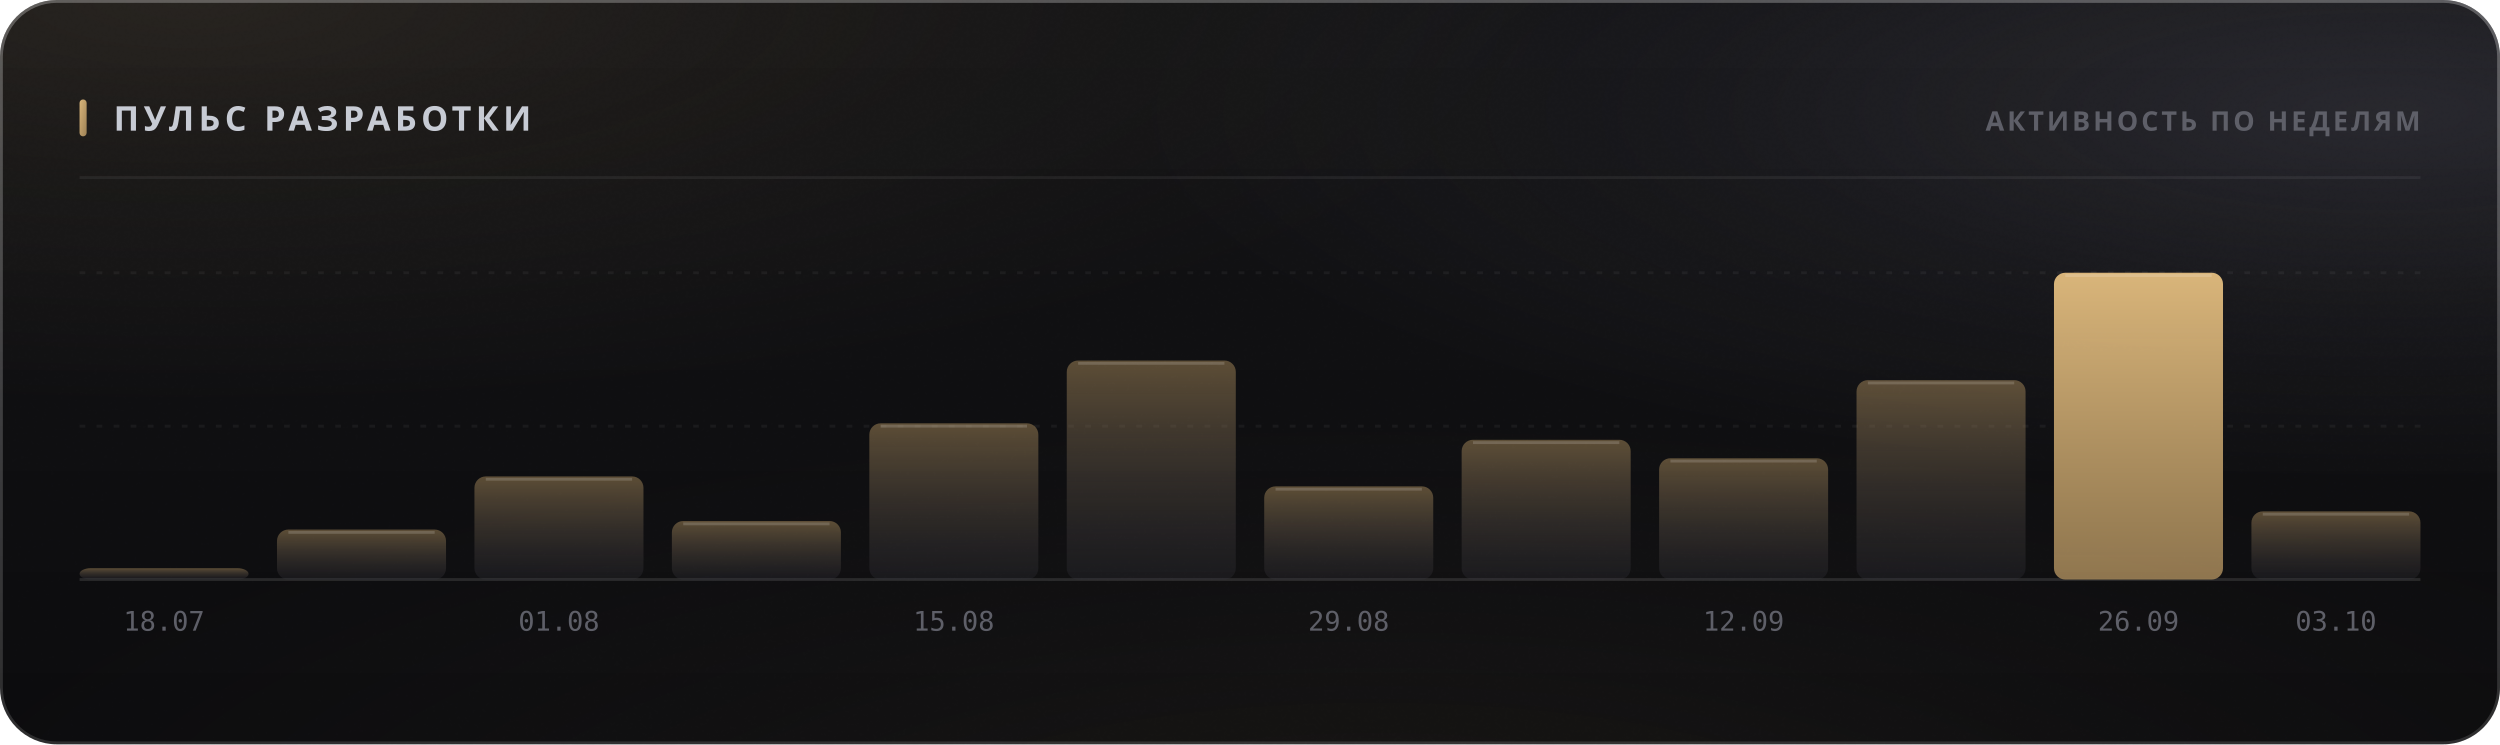
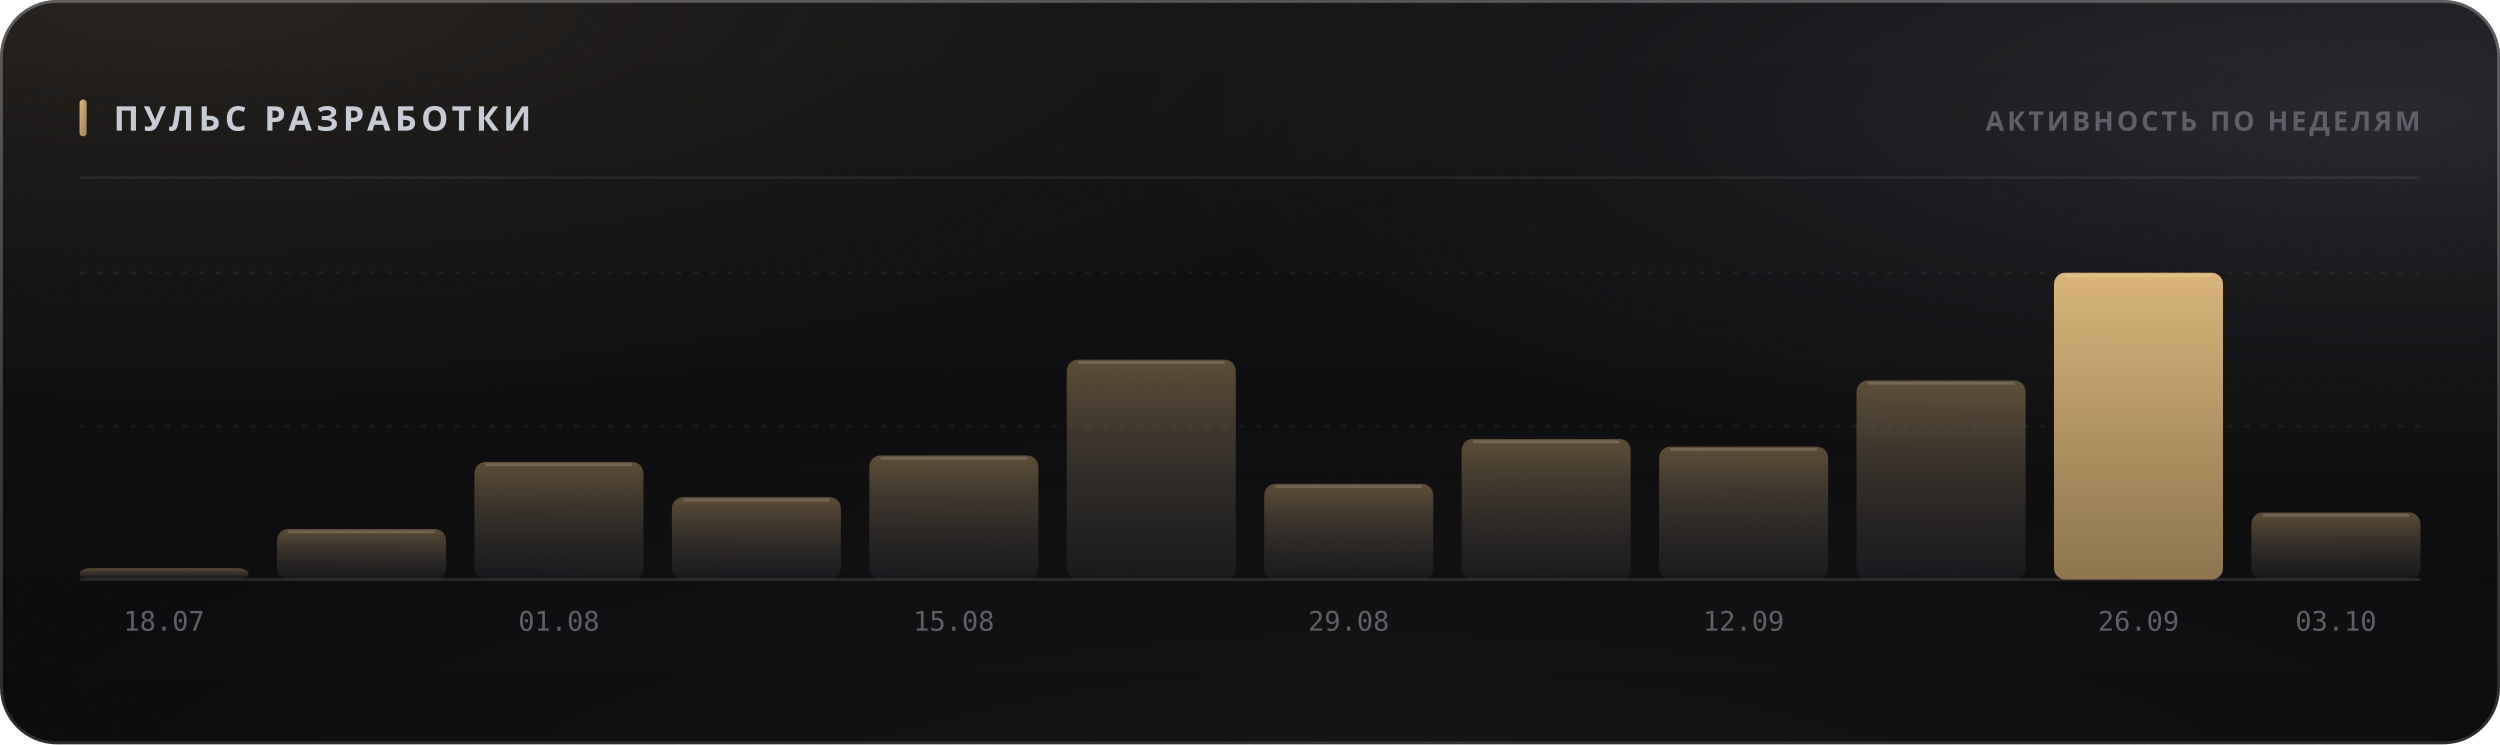
<svg xmlns="http://www.w3.org/2000/svg" width="880" height="262" viewBox="0 0 880 262" role="img">
  <style>
  text { font-family: -apple-system, BlinkMacSystemFont, 'Segoe UI', 'Noto Sans', Helvetica, Arial, sans-serif; }
  .mono { font-family: ui-monospace, 'SF Mono', 'Cascadia Mono', 'DejaVu Sans Mono', Menlo, Consolas, monospace; font-variant-numeric: tabular-nums; }
  .caps { letter-spacing: .1em; text-transform: uppercase; }

  @keyframes sheen  { from { transform: translateX(-120%); } to { transform: translateX(260%); } }
  @keyframes rise   { from { opacity: 0; transform: translateY(6px); } to { opacity: 1; transform: none; } }
  @keyframes slide  { from { opacity: 0; transform: translateX(-8px); } to { opacity: 1; transform: none; } }
  @keyframes grow   { from { transform: scaleY(0); } to { transform: scaleY(1); } }
  @keyframes widen  { from { transform: scaleX(0); } to { transform: scaleX(1); } }
  @keyframes draw   { from { stroke-dashoffset: 200; } to { stroke-dashoffset: 0; } }

  .sheen { animation: sheen 5.5s cubic-bezier(.45,0,.2,1) infinite; }
  .rise  { animation: rise .5s cubic-bezier(.16,1,.3,1) both; }
  .slide { animation: slide .42s cubic-bezier(.16,1,.3,1) both; }
  .bar   { transform-box: fill-box; transform-origin: 50% 100%;
           animation: grow .62s cubic-bezier(.16,1,.3,1) both; }
  .fill  { transform-box: fill-box; transform-origin: 0% 50%;
           animation: widen .8s cubic-bezier(.16,1,.3,1) both; }
  /* The hidden start state lives in the keyframes, never in the static rule.
     A renderer that ignores CSS animations then falls back to the FINISHED
     state — a drawn line, visible text — instead of an empty panel. */
  .spark { stroke-dasharray: 200;
           animation: draw 1.1s cubic-bezier(.16,1,.3,1) both; }

  @media (prefers-reduced-motion: reduce) {
    .sheen { animation: none; opacity: 0; }
    .rise, .slide, .bar, .fill, .spark { animation: none; opacity: 1; transform: none;
                                         stroke-dashoffset: 0; }
  }</style>
  <defs>
    <filter id="grain5" x="0" y="0" width="100%" height="100%">
      <feTurbulence type="fractalNoise" baseFrequency="0.85" numOctaves="3" stitchTiles="stitch" />
      <feColorMatrix type="saturate" values="0" />
    </filter>
    <linearGradient id="accent1" x1="0" y1="0" x2="1" y2="1">
      <stop offset="0%" stop-color="#d9b57a" />
      <stop offset="100%" stop-color="#9d8155" />
    </linearGradient>
    <radialGradient id="aurora6" cx="0.08" cy="0" r="0.55">
      <stop offset="0%" stop-color="#d9b47a" stop-opacity="0.1" />
      <stop offset="55%" stop-color="#d9b47a" stop-opacity="0.035" />
      <stop offset="100%" stop-color="#d9b47a" stop-opacity="0" />
    </radialGradient>
    <radialGradient id="aurora7" cx="0.95" cy="0.15" r="0.5">
      <stop offset="0%" stop-color="#706f83" stop-opacity="0.22" />
      <stop offset="55%" stop-color="#706f83" stop-opacity="0.077" />
      <stop offset="100%" stop-color="#706f83" stop-opacity="0" />
    </radialGradient>
    <radialGradient id="aurora8" cx="0.55" cy="1.15" r="0.6">
      <stop offset="0%" stop-color="#b39b74" stop-opacity="0.07" />
      <stop offset="55%" stop-color="#b39b74" stop-opacity="0.025" />
      <stop offset="100%" stop-color="#b39b74" stop-opacity="0" />
    </radialGradient>
    <linearGradient id="glass2" x1="0" y1="0" x2="0" y2="1">
      <stop offset="0%" stop-color="#ffffff" stop-opacity="0.036" />
      <stop offset="100%" stop-color="#ffffff" stop-opacity="0.007" />
    </linearGradient>
    <linearGradient id="rim3" x1="0" y1="0" x2="0" y2="1">
      <stop offset="0%" stop-color="#ffffff" stop-opacity="0.182" />
      <stop offset="100%" stop-color="#ffffff" stop-opacity="0.025" />
    </linearGradient>
    <linearGradient id="spec4" x1="0" y1="0" x2="1" y2="0">
      <stop offset="0%" stop-color="#ffffff" stop-opacity="0" />
      <stop offset="35%" stop-color="#ffffff" stop-opacity="0.336" />
      <stop offset="70%" stop-color="#ffffff" stop-opacity="0.118" />
      <stop offset="100%" stop-color="#ffffff" stop-opacity="0" />
    </linearGradient>
    <linearGradient id="barfill9" x1="0" y1="0" x2="0" y2="1">
      <stop offset="0%" stop-color="#9d8155" stop-opacity="0.55" />
      <stop offset="100%" stop-color="#3c3c47" stop-opacity="0.22" />
    </linearGradient>
    <linearGradient id="barfill10" x1="0" y1="0" x2="0" y2="1">
      <stop offset="0%" stop-color="#9d8155" stop-opacity="0.55" />
      <stop offset="100%" stop-color="#3c3c47" stop-opacity="0.22" />
    </linearGradient>
    <linearGradient id="barfill11" x1="0" y1="0" x2="0" y2="1">
      <stop offset="0%" stop-color="#9d8155" stop-opacity="0.55" />
      <stop offset="100%" stop-color="#3c3c47" stop-opacity="0.22" />
    </linearGradient>
    <linearGradient id="barfill12" x1="0" y1="0" x2="0" y2="1">
      <stop offset="0%" stop-color="#9d8155" stop-opacity="0.55" />
      <stop offset="100%" stop-color="#3c3c47" stop-opacity="0.22" />
    </linearGradient>
    <linearGradient id="barfill13" x1="0" y1="0" x2="0" y2="1">
      <stop offset="0%" stop-color="#9d8155" stop-opacity="0.55" />
      <stop offset="100%" stop-color="#3c3c47" stop-opacity="0.22" />
    </linearGradient>
    <linearGradient id="barfill14" x1="0" y1="0" x2="0" y2="1">
      <stop offset="0%" stop-color="#9d8155" stop-opacity="0.55" />
      <stop offset="100%" stop-color="#3c3c47" stop-opacity="0.22" />
    </linearGradient>
    <linearGradient id="barfill15" x1="0" y1="0" x2="0" y2="1">
      <stop offset="0%" stop-color="#9d8155" stop-opacity="0.55" />
      <stop offset="100%" stop-color="#3c3c47" stop-opacity="0.22" />
    </linearGradient>
    <linearGradient id="barfill16" x1="0" y1="0" x2="0" y2="1">
      <stop offset="0%" stop-color="#9d8155" stop-opacity="0.55" />
      <stop offset="100%" stop-color="#3c3c47" stop-opacity="0.22" />
    </linearGradient>
    <linearGradient id="barfill17" x1="0" y1="0" x2="0" y2="1">
      <stop offset="0%" stop-color="#9d8155" stop-opacity="0.55" />
      <stop offset="100%" stop-color="#3c3c47" stop-opacity="0.22" />
    </linearGradient>
    <linearGradient id="barfill18" x1="0" y1="0" x2="0" y2="1">
      <stop offset="0%" stop-color="#9d8155" stop-opacity="0.55" />
      <stop offset="100%" stop-color="#3c3c47" stop-opacity="0.22" />
    </linearGradient>
    <linearGradient id="barfill19" x1="0" y1="0" x2="0" y2="1">
      <stop offset="0%" stop-color="#d9b57a" stop-opacity="1" />
      <stop offset="100%" stop-color="#9d8155" stop-opacity="0.9" />
    </linearGradient>
    <linearGradient id="barfill20" x1="0" y1="0" x2="0" y2="1">
      <stop offset="0%" stop-color="#9d8155" stop-opacity="0.55" />
      <stop offset="100%" stop-color="#3c3c47" stop-opacity="0.22" />
    </linearGradient>
  </defs>
  <rect width="880" height="262" rx="20" fill="#0a0a0c" />
  <rect width="880" height="262" rx="20" fill="url(#aurora6)" />
  <rect width="880" height="262" rx="20" fill="url(#aurora7)" />
  <rect width="880" height="262" rx="20" fill="url(#aurora8)" />
  <rect width="880" height="262" rx="20" fill="url(#glass2)" />
  <rect width="880" height="262" rx="20" filter="url(#grain5)" opacity="0.085" style="mix-blend-mode:overlay" />
  <rect x=".5" y=".5" width="879" height="261" rx="19.5" fill="none" stroke="rgba(255,255,255,0.11)" />
  <rect x=".5" y=".5" width="879" height="261" rx="19.5" fill="none" stroke="url(#rim3)" />
  <path d="M20 1 H860" stroke="url(#spec4)" stroke-width="1.2" fill="none" />
  <rect x="28" y="35" width="2.5" height="13" rx="1.25" fill="url(#accent1)" />
  <text x="40" y="46" font-size="12" font-weight="700" fill="#c7cbd4" letter-spacing="0.13em">ПУЛЬС РАЗРАБОТКИ</text>
  <text x="852" y="46" font-size="9.5" font-weight="600" fill="#5e5f68" text-anchor="end" letter-spacing="0.11em">АКТИВНОСТЬ ПО НЕДЕЛЯМ</text>
  <path d="M28 62.5 H852" stroke="rgba(255,255,255,0.06)" stroke-width="1" />
  <path d="M28 150.0 H852" stroke="rgba(255,255,255,0.05)" stroke-width="1" stroke-dasharray="2 4" />
  <path d="M28 96.0 H852" stroke="rgba(255,255,255,0.05)" stroke-width="1" stroke-dasharray="2 4" />
  <path d="M28 204 H852" stroke="rgba(255,255,255,0.11)" stroke-width="1" />
  <rect class="bar" x="28.0" y="200.0" width="59.5" height="4.0" rx="4" fill="url(#barfill9)" opacity="1" style="animation-delay:0s" />
  <text x="57.75" y="222" font-size="9.5" font-weight="400" fill="#5e5f68" text-anchor="middle" class="mono">18.07</text>
-   <rect class="bar" x="97.5" y="186.4" width="59.5" height="17.6" rx="4" fill="url(#barfill10)" opacity="1" style="animation-delay:0.038s" />
-   <path d="M101.5 187.4 H153.0" stroke="rgba(255,255,255,0.154)" stroke-width="1" />
-   <rect class="bar" x="167.0" y="167.7" width="59.5" height="36.3" rx="4" fill="url(#barfill11)" opacity="1" style="animation-delay:0.076s" />
-   <path d="M171.0 168.7 H222.5" stroke="rgba(255,255,255,0.154)" stroke-width="1" />
+   <rect class="bar" x="97.5" y="186.2" width="59.5" height="17.8" rx="4" fill="url(#barfill10)" opacity="1" style="animation-delay:0.038s" />
+   <path d="M101.5 187.2 H153.0" stroke="rgba(255,255,255,0.154)" stroke-width="1" />
+   <rect class="bar" x="167.0" y="162.6" width="59.5" height="41.4" rx="4" fill="url(#barfill11)" opacity="1" style="animation-delay:0.076s" />
+   <path d="M171.0 163.6 H222.5" stroke="rgba(255,255,255,0.154)" stroke-width="1" />
  <text x="196.75" y="222" font-size="9.5" font-weight="400" fill="#5e5f68" text-anchor="middle" class="mono">01.08</text>
-   <rect class="bar" x="236.5" y="183.4" width="59.5" height="20.6" rx="4" fill="url(#barfill12)" opacity="1" style="animation-delay:0.114s" />
-   <path d="M240.5 184.4 H292.0" stroke="rgba(255,255,255,0.154)" stroke-width="1" />
-   <rect class="bar" x="306.0" y="149.0" width="59.5" height="55.0" rx="4" fill="url(#barfill13)" opacity="1" style="animation-delay:0.152s" />
-   <path d="M310.0 150.0 H361.5" stroke="rgba(255,255,255,0.154)" stroke-width="1" />
+   <rect class="bar" x="236.5" y="175.0" width="59.5" height="29.0" rx="4" fill="url(#barfill12)" opacity="1" style="animation-delay:0.114s" />
+   <path d="M240.5 176.0 H292.0" stroke="rgba(255,255,255,0.154)" stroke-width="1" />
+   <rect class="bar" x="306.0" y="160.3" width="59.5" height="43.7" rx="4" fill="url(#barfill13)" opacity="1" style="animation-delay:0.152s" />
+   <path d="M310.0 161.3 H361.5" stroke="rgba(255,255,255,0.154)" stroke-width="1" />
  <text x="335.75" y="222" font-size="9.5" font-weight="400" fill="#5e5f68" text-anchor="middle" class="mono">15.08</text>
-   <rect class="bar" x="375.5" y="126.9" width="59.5" height="77.1" rx="4" fill="url(#barfill14)" opacity="1" style="animation-delay:0.19s" />
-   <path d="M379.5 127.9 H431.0" stroke="rgba(255,255,255,0.154)" stroke-width="1" />
-   <rect class="bar" x="445.0" y="171.2" width="59.5" height="32.8" rx="4" fill="url(#barfill15)" opacity="1" style="animation-delay:0.228s" />
-   <path d="M449.0 172.2 H500.5" stroke="rgba(255,255,255,0.154)" stroke-width="1" />
+   <rect class="bar" x="375.5" y="126.6" width="59.5" height="77.4" rx="4" fill="url(#barfill14)" opacity="1" style="animation-delay:0.19s" />
+   <path d="M379.5 127.6 H431.0" stroke="rgba(255,255,255,0.154)" stroke-width="1" />
+   <rect class="bar" x="445.0" y="170.3" width="59.5" height="33.7" rx="4" fill="url(#barfill15)" opacity="1" style="animation-delay:0.228s" />
+   <path d="M449.0 171.3 H500.5" stroke="rgba(255,255,255,0.154)" stroke-width="1" />
  <text x="474.75" y="222" font-size="9.5" font-weight="400" fill="#5e5f68" text-anchor="middle" class="mono">29.08</text>
-   <rect class="bar" x="514.5" y="154.8" width="59.5" height="49.2" rx="4" fill="url(#barfill16)" opacity="1" style="animation-delay:0.266s" />
-   <path d="M518.5 155.8 H570.0" stroke="rgba(255,255,255,0.154)" stroke-width="1" />
-   <rect class="bar" x="584.0" y="161.3" width="59.5" height="42.7" rx="4" fill="url(#barfill17)" opacity="1" style="animation-delay:0.304s" />
-   <path d="M588.0 162.3 H639.5" stroke="rgba(255,255,255,0.154)" stroke-width="1" />
+   <rect class="bar" x="514.5" y="154.5" width="59.5" height="49.5" rx="4" fill="url(#barfill16)" opacity="1" style="animation-delay:0.266s" />
+   <path d="M518.5 155.5 H570.0" stroke="rgba(255,255,255,0.154)" stroke-width="1" />
+   <rect class="bar" x="584.0" y="157.2" width="59.5" height="46.8" rx="4" fill="url(#barfill17)" opacity="1" style="animation-delay:0.304s" />
+   <path d="M588.0 158.2 H639.5" stroke="rgba(255,255,255,0.154)" stroke-width="1" />
  <text x="613.75" y="222" font-size="9.5" font-weight="400" fill="#5e5f68" text-anchor="middle" class="mono">12.09</text>
-   <rect class="bar" x="653.5" y="133.8" width="59.5" height="70.2" rx="4" fill="url(#barfill18)" opacity="1" style="animation-delay:0.342s" />
-   <path d="M657.5 134.8 H709.0" stroke="rgba(255,255,255,0.154)" stroke-width="1" />
+   <rect class="bar" x="653.5" y="133.9" width="59.5" height="70.1" rx="4" fill="url(#barfill18)" opacity="1" style="animation-delay:0.342s" />
+   <path d="M657.5 134.9 H709.0" stroke="rgba(255,255,255,0.154)" stroke-width="1" />
  <rect class="bar" x="723.0" y="96.0" width="59.5" height="108.0" rx="4" fill="url(#barfill19)" opacity="1" style="animation-delay:0.38s" />
  <path d="M727.0 97.0 H778.5" stroke="rgba(255,255,255,0.154)" stroke-width="1" />
  <text x="752.75" y="222" font-size="9.5" font-weight="400" fill="#5e5f68" text-anchor="middle" class="mono">26.09</text>
-   <rect class="bar" x="792.5" y="180.0" width="59.5" height="24.0" rx="4" fill="url(#barfill20)" opacity="1" style="animation-delay:0.418s" />
-   <path d="M796.5 181.0 H848.0" stroke="rgba(255,255,255,0.154)" stroke-width="1" />
+   <rect class="bar" x="792.5" y="180.4" width="59.5" height="23.6" rx="4" fill="url(#barfill20)" opacity="1" style="animation-delay:0.418s" />
+   <path d="M796.5 181.4 H848.0" stroke="rgba(255,255,255,0.154)" stroke-width="1" />
  <text x="822.25" y="222" font-size="9.5" font-weight="400" fill="#5e5f68" text-anchor="middle" class="mono">03.10</text>
</svg>
